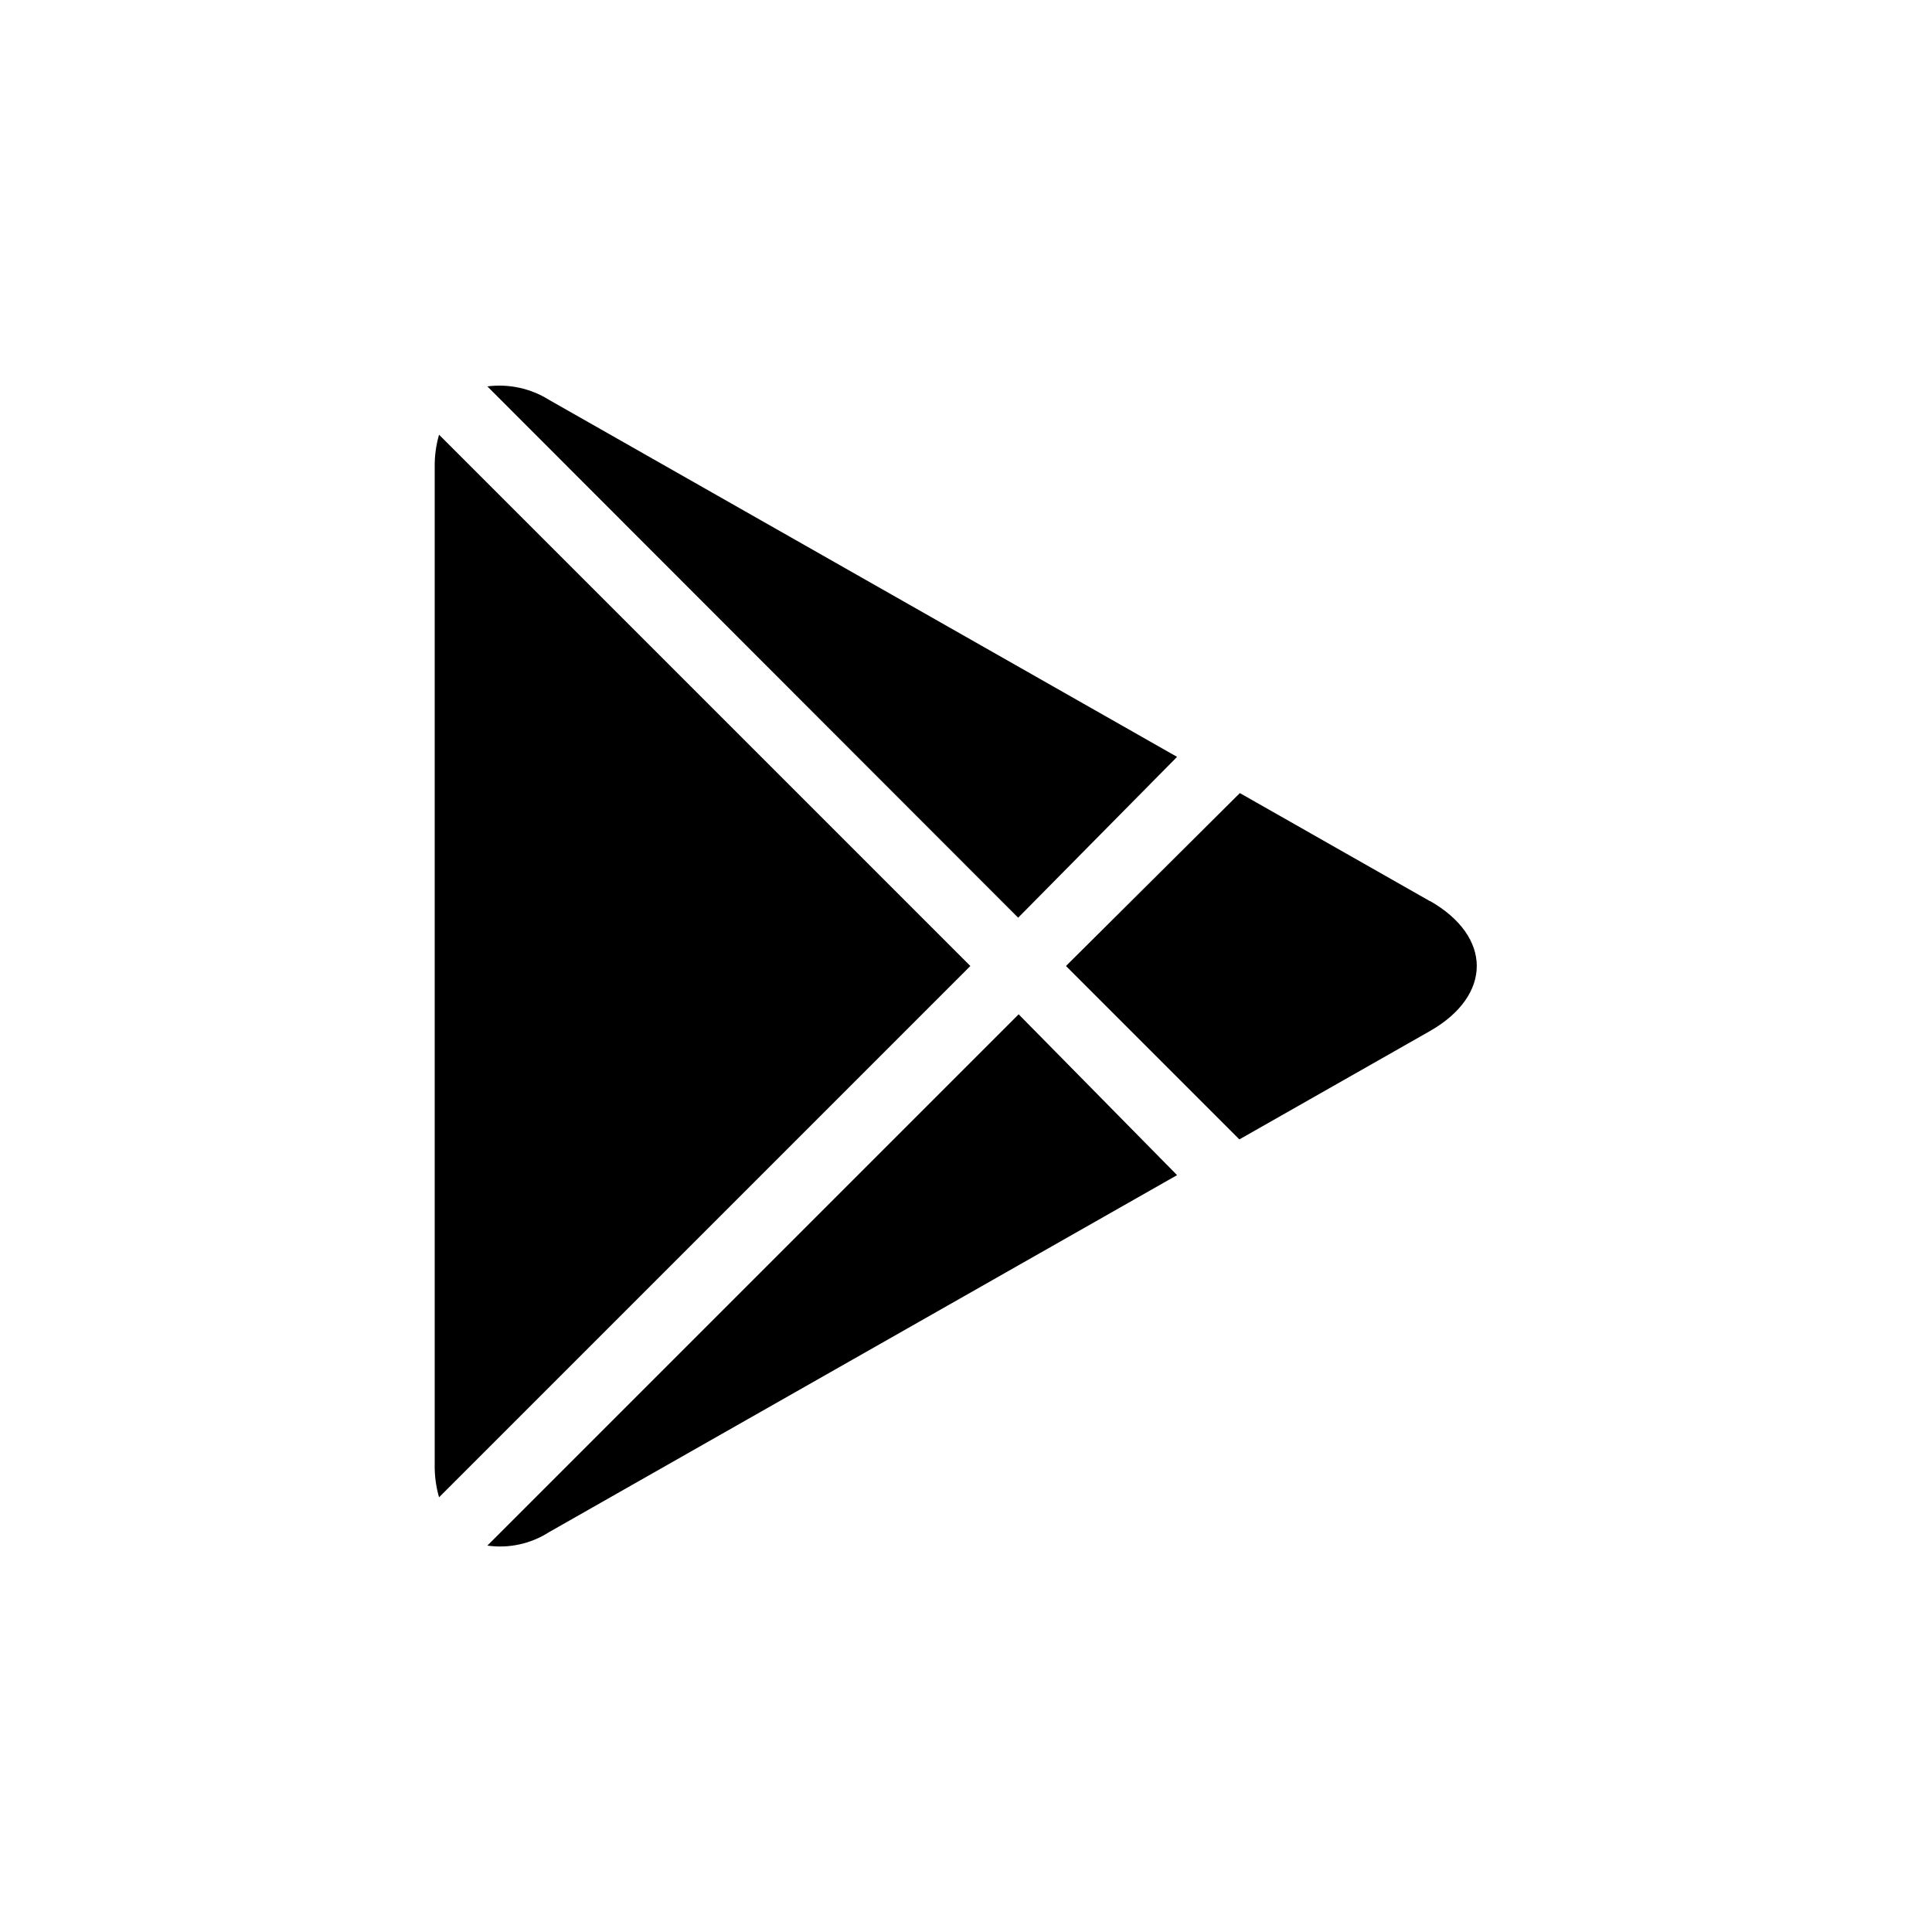
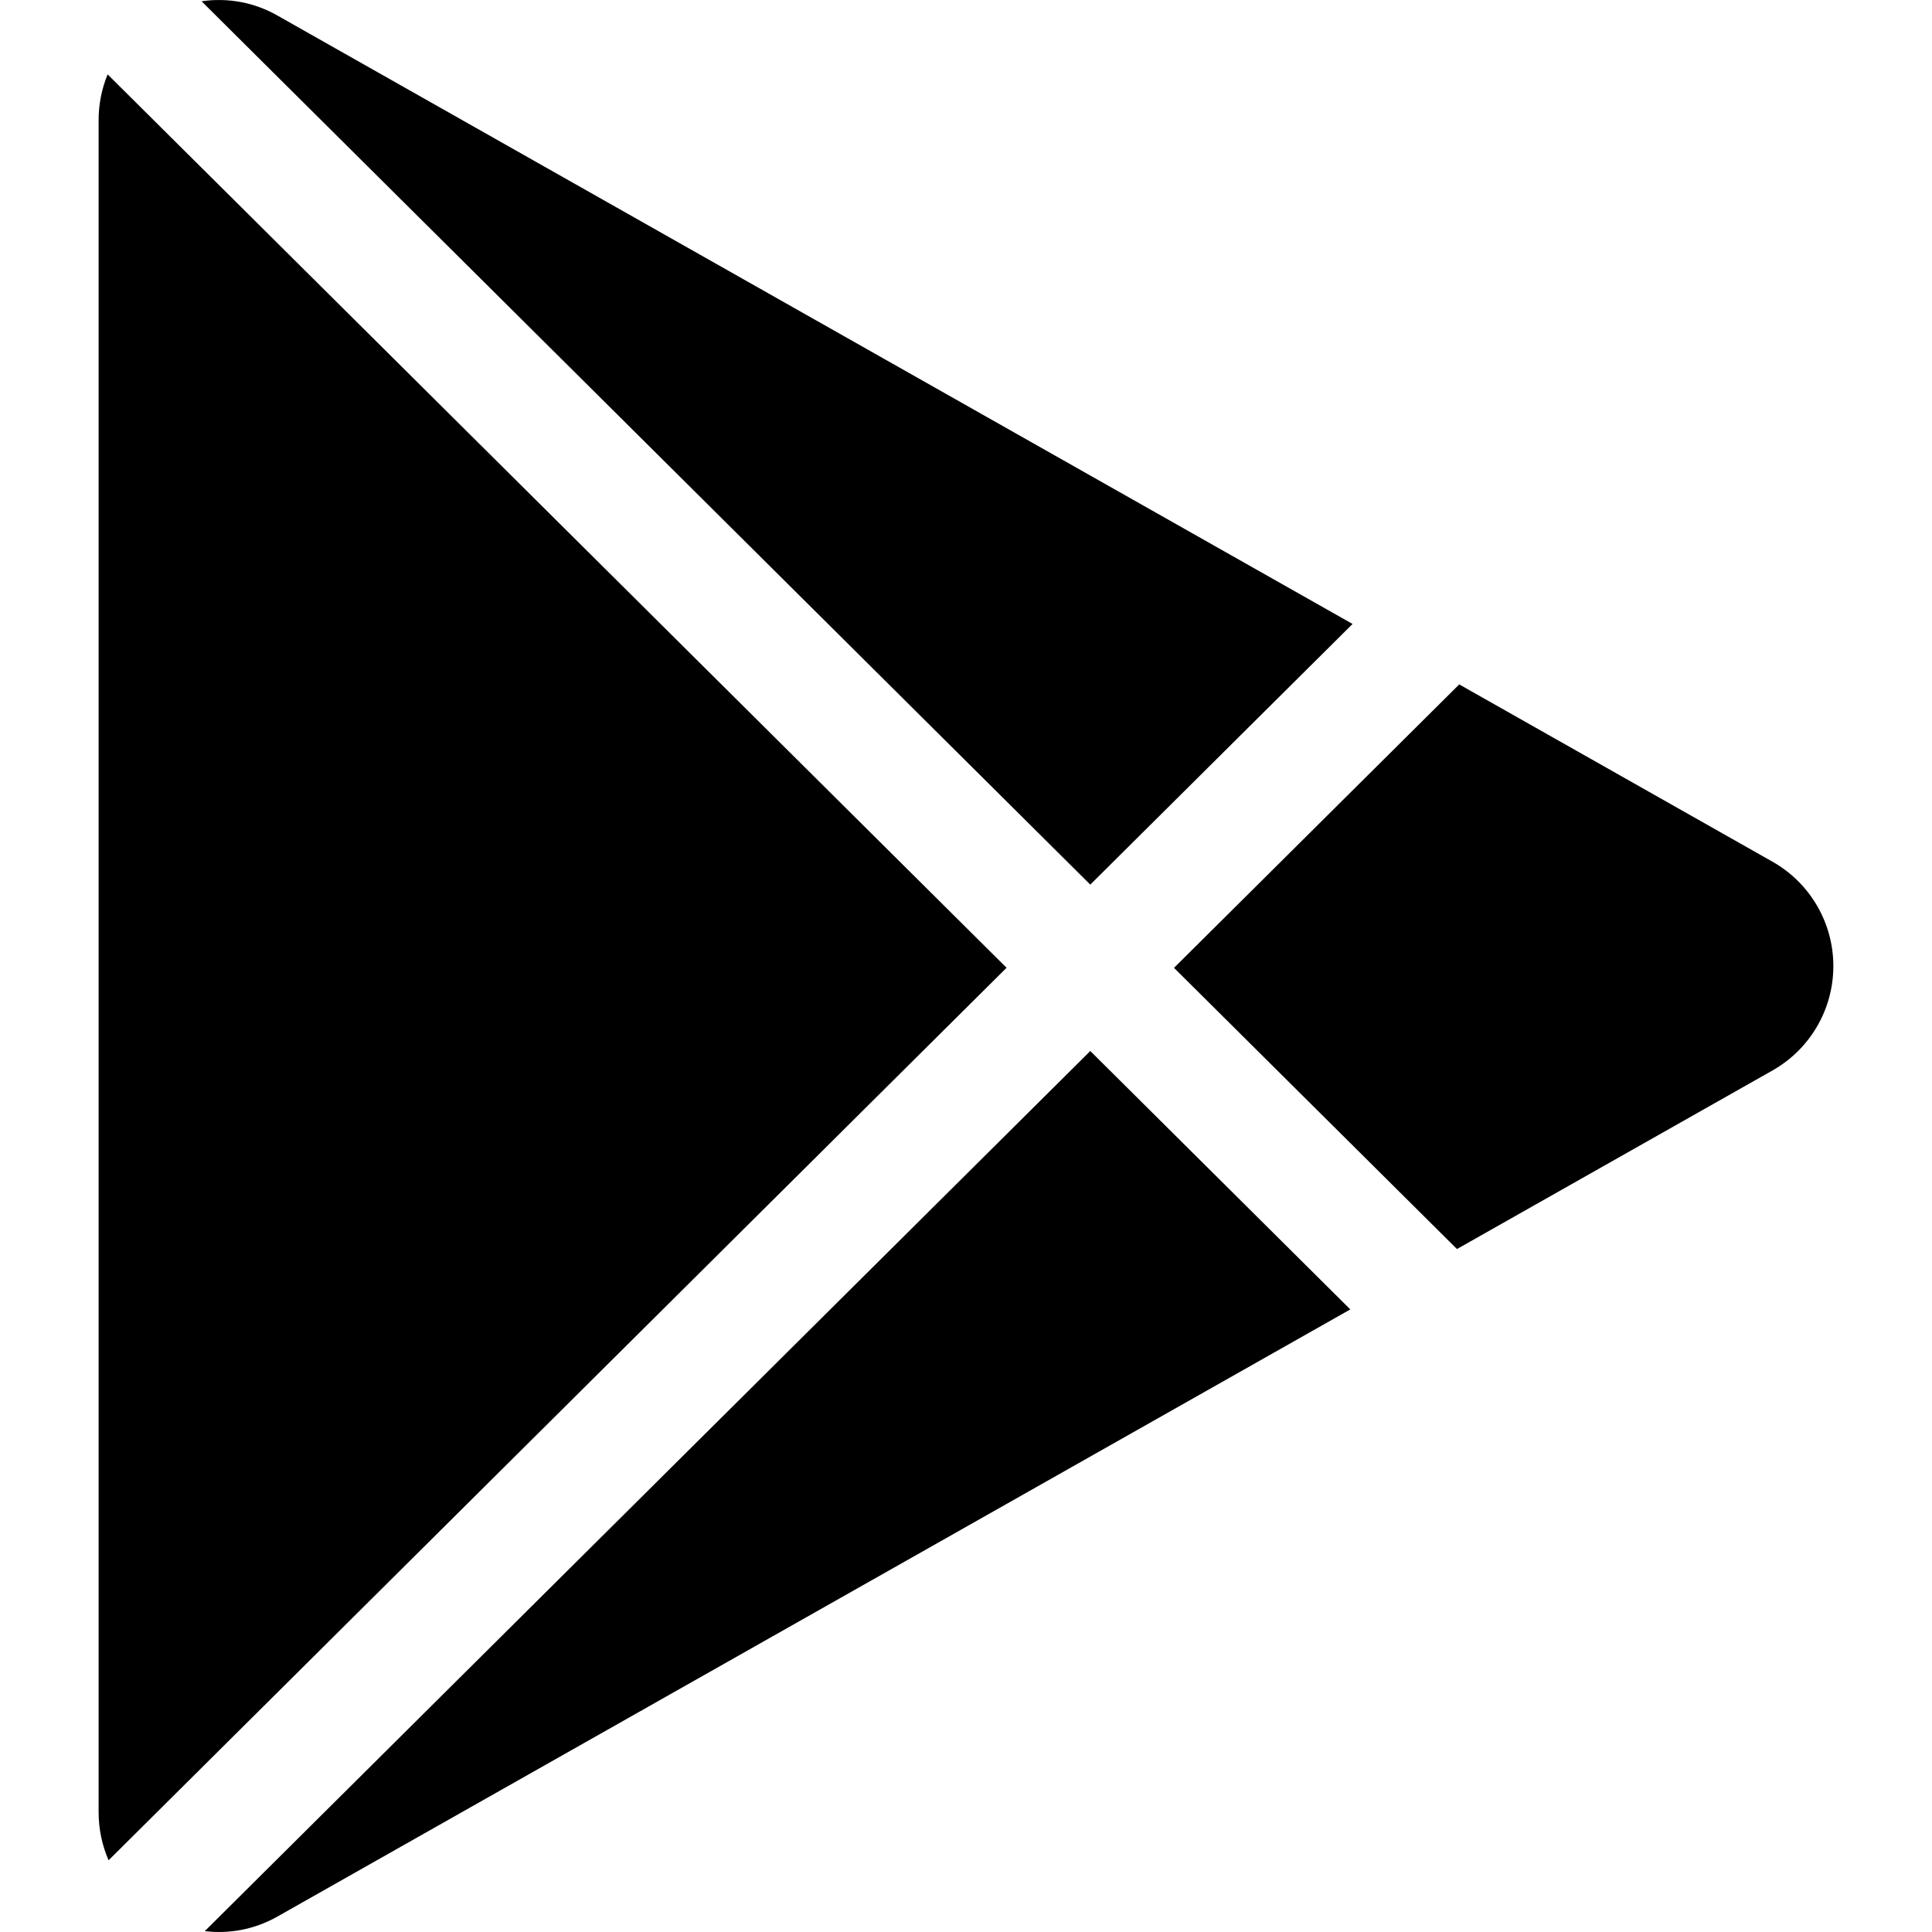
- <svg xmlns="http://www.w3.org/2000/svg" viewBox="0 0 40 40">
-   <g data-name="Google Play" id="Google_Play">
-     <path d="M10.09,8a1.94,1.94,0,0,1,1.28.28l13,7.39L21.08,19Zm-1,1A2.31,2.31,0,0,0,9,9.67V30.33a2.31,2.31,0,0,0,.09.67l11-11Zm12,12-11,11a1.88,1.88,0,0,0,1.28-.28l13-7.39Zm8.52-2.34-3.94-2.24L22.07,20l3.59,3.59,3.94-2.24C30.9,20.61,30.9,19.39,29.6,18.65Z" />
-   </g>
+ <svg xmlns="http://www.w3.org/2000/svg" role="img" viewBox="0 0 24 24">
+   <path d="M22.018 13.298l-3.919 2.218-3.515-3.493 3.543-3.521 3.891 2.202a1.49 1.49 0 0 1 0 2.594zM1.337.924a1.486 1.486 0 0 0-.112.568v21.017c0 .217.045.419.124.6l11.155-11.087L1.337.924zm12.207 10.065l3.258-3.238L3.45.195a1.466 1.466 0 0 0-.946-.179l11.04 10.973zm0 2.067l-11 10.933c.298.036.612-.016.906-.183l13.324-7.54-3.23-3.21z" />
</svg>
